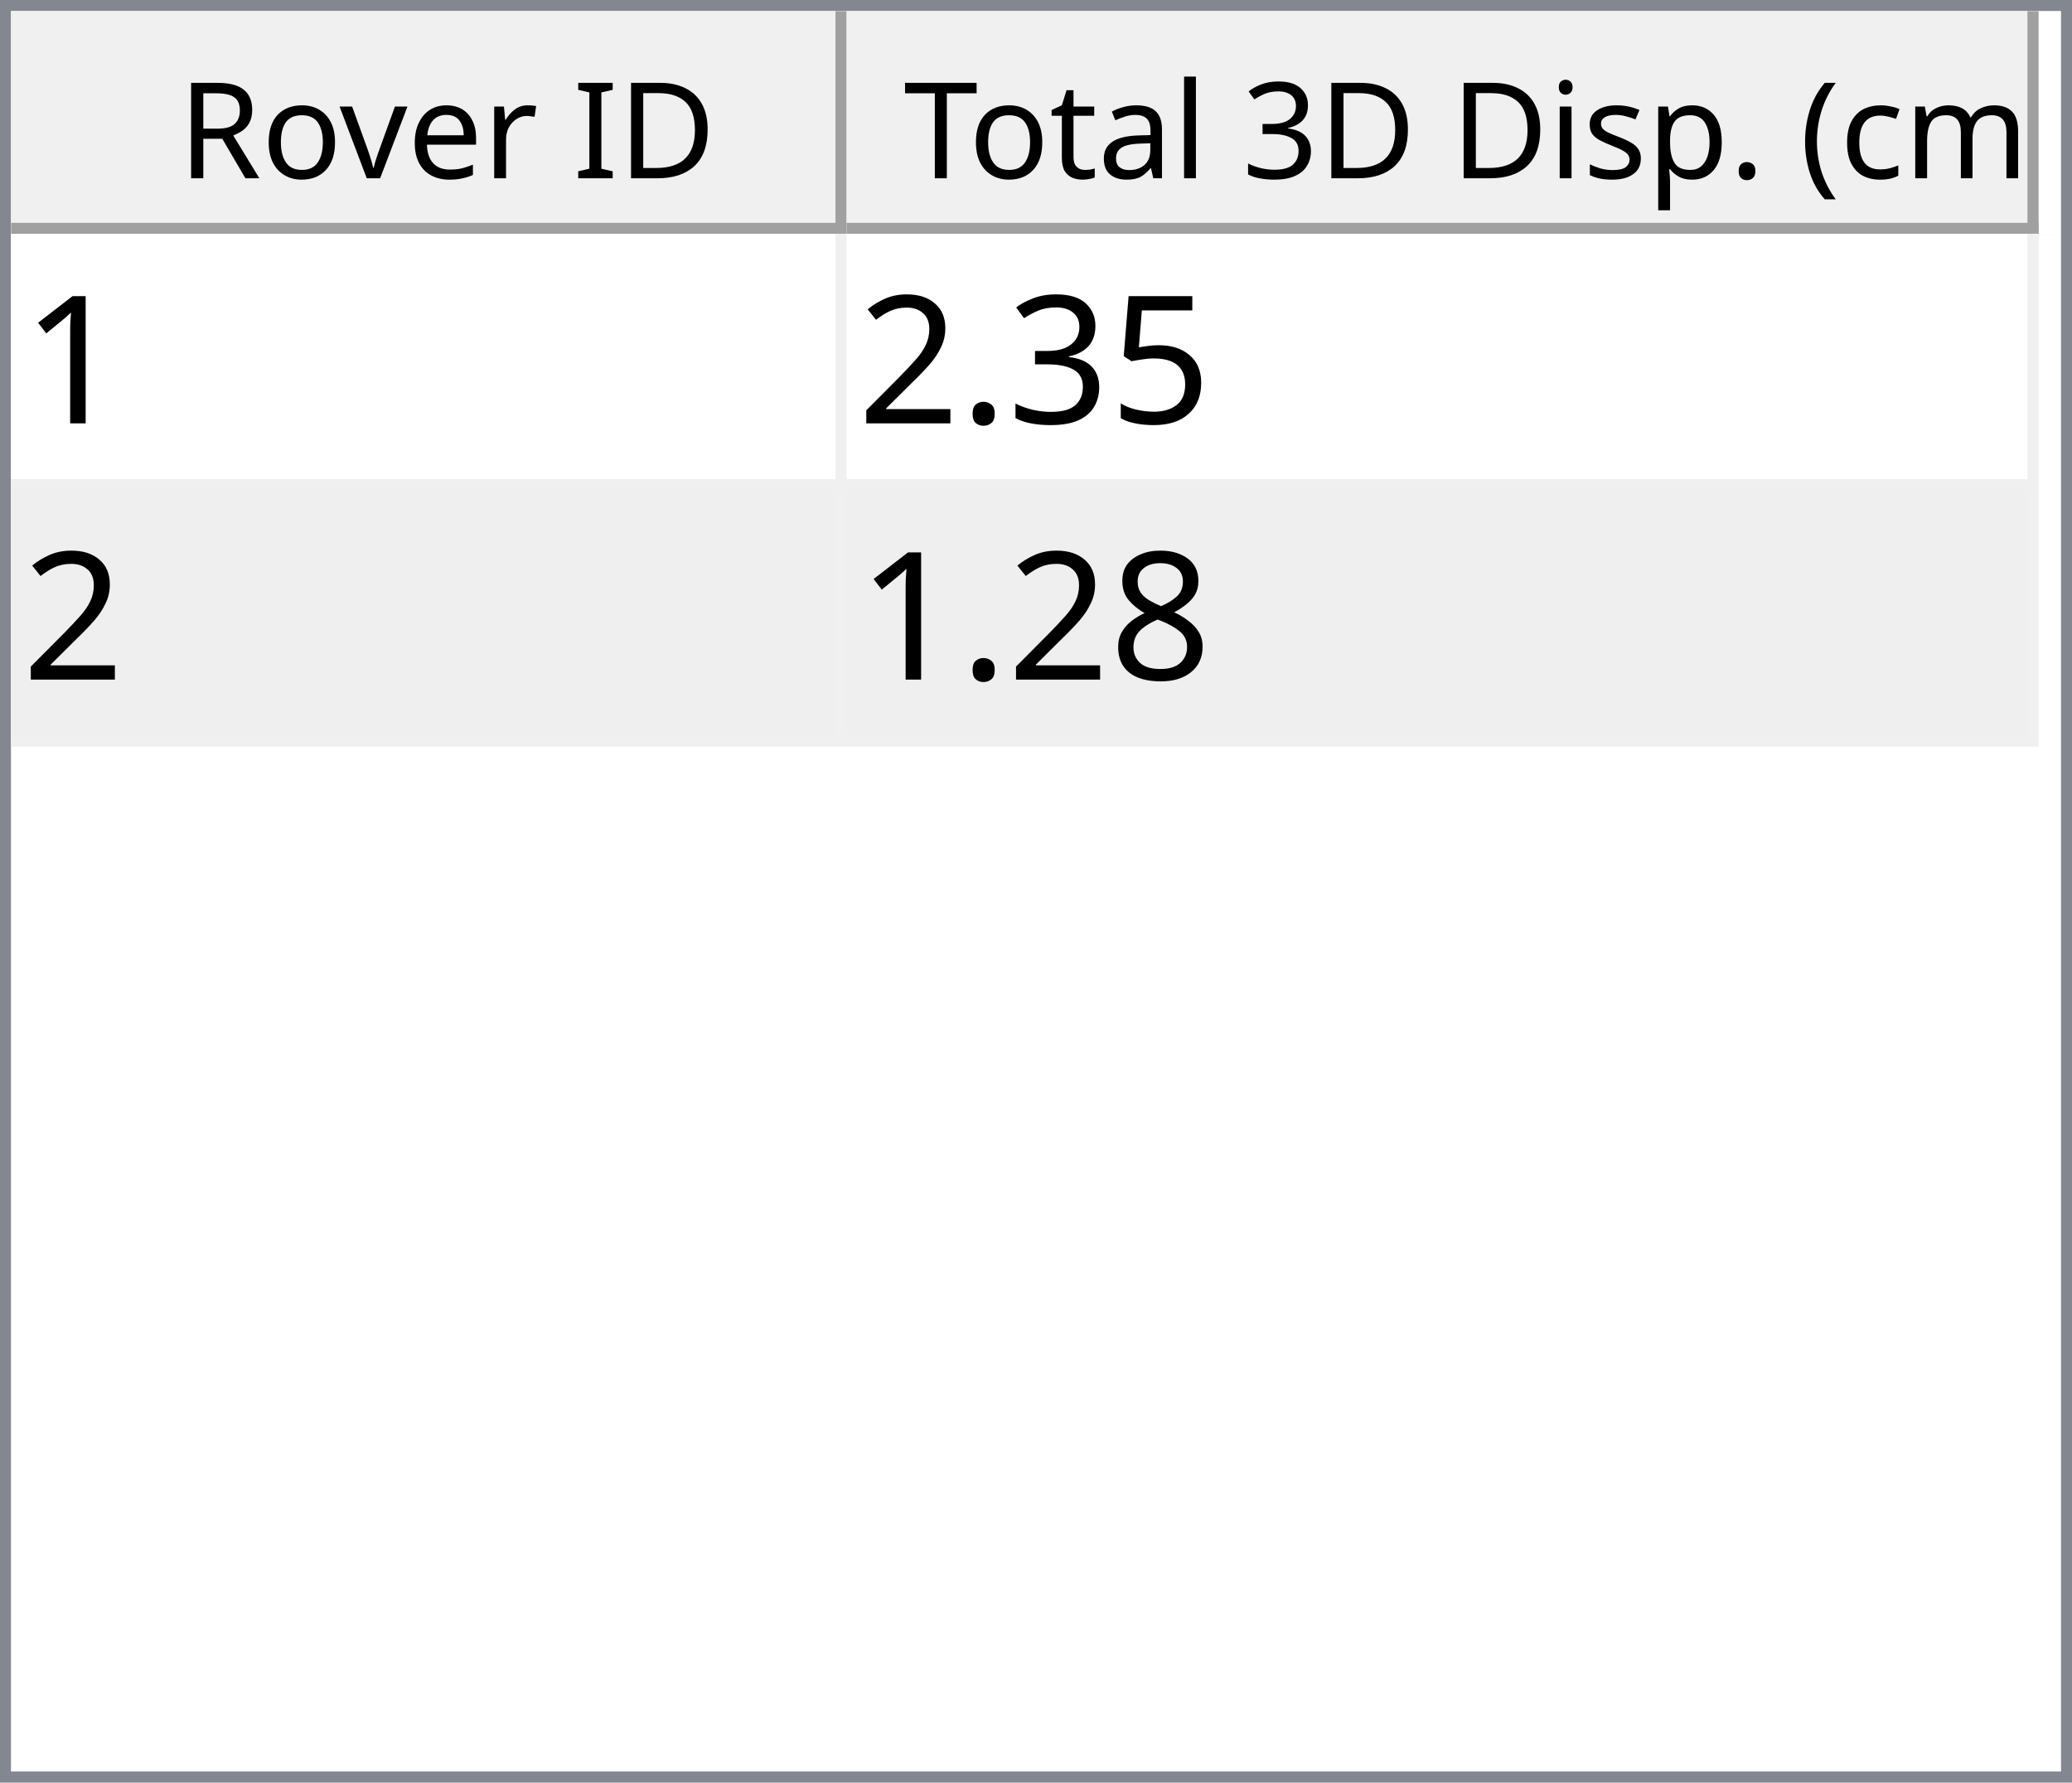
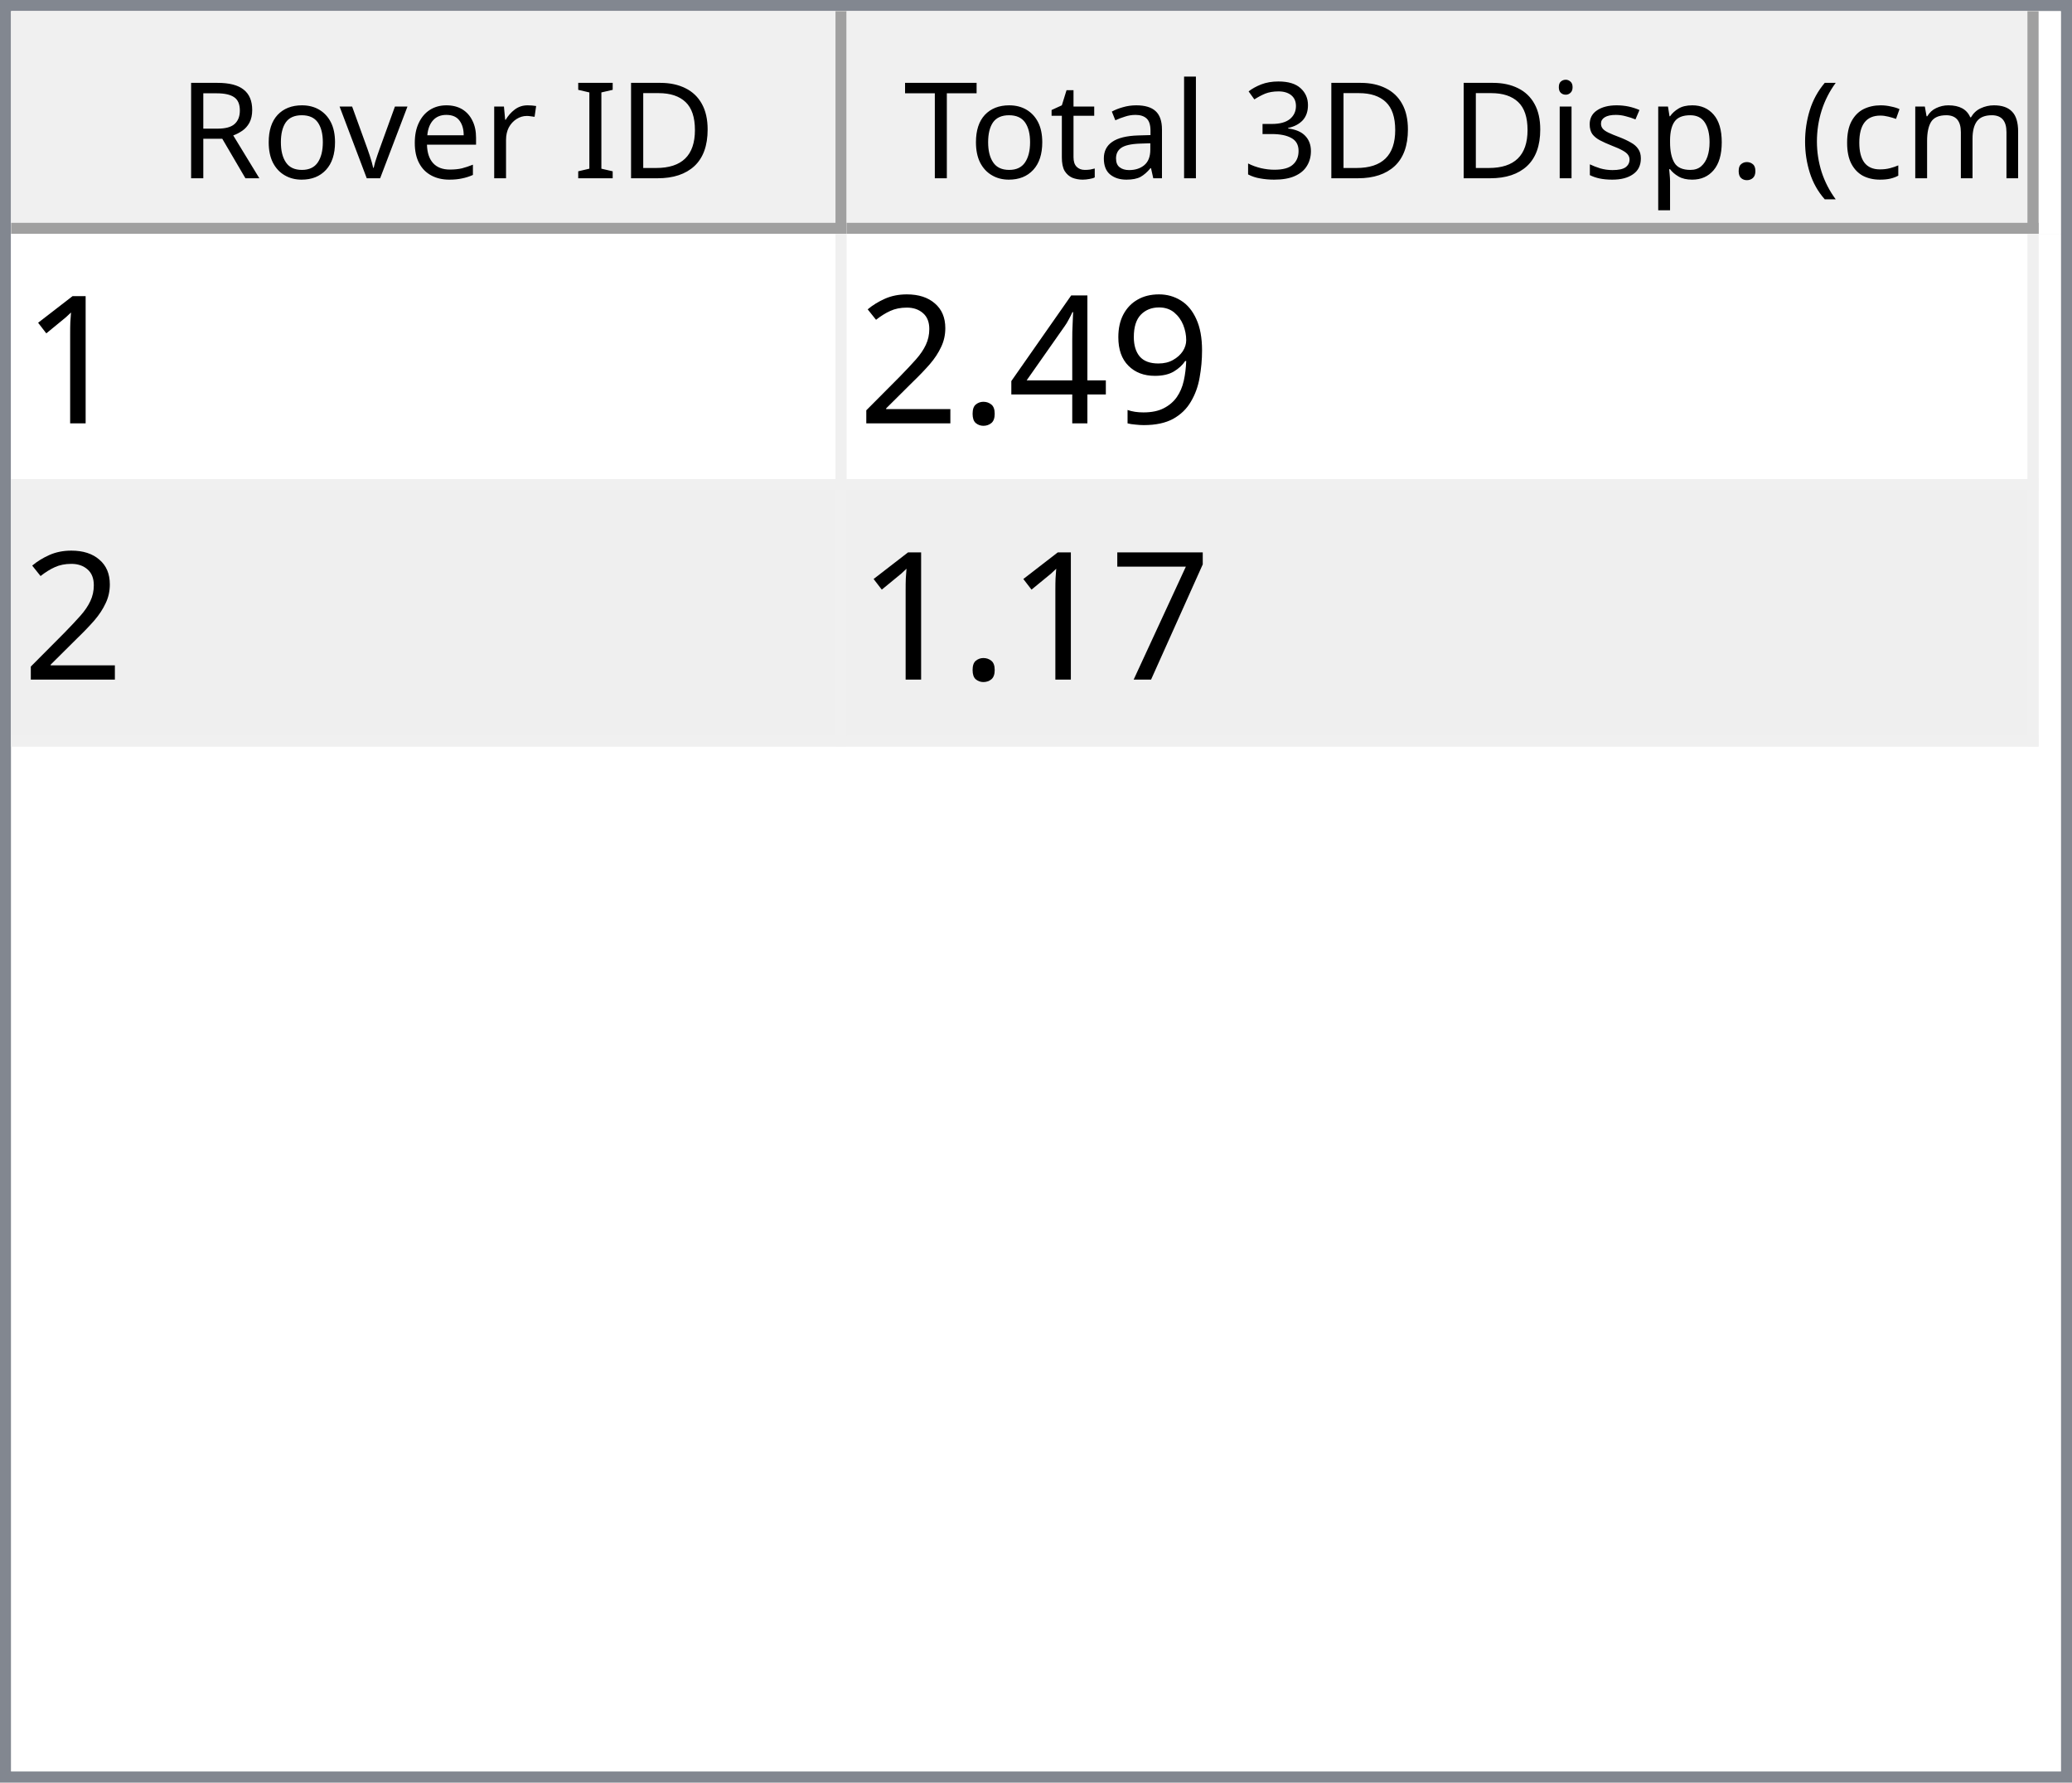
<svg xmlns="http://www.w3.org/2000/svg" style="fill-opacity:1; color-rendering:auto; color-interpolation:auto; text-rendering:auto; stroke:black; stroke-linecap:square; stroke-miterlimit:10; shape-rendering:auto; stroke-opacity:1; fill:black; stroke-dasharray:none; font-weight:normal; stroke-width:1; font-family:'Dialog'; font-style:normal; stroke-linejoin:miter; font-size:12px; stroke-dashoffset:0; image-rendering:auto;" width="186" height="160">
  <defs id="genericDefs" />
  <g>
    <defs id="defs1">
      <clipPath clipPathUnits="userSpaceOnUse" id="clipPath1">
        <path d="M0 0 L186 0 L186 160 L0 160 L0 0 Z" />
      </clipPath>
      <clipPath clipPathUnits="userSpaceOnUse" id="clipPath2">
        <path d="M0 0 L0 160 L186 160 L186 0 Z" />
      </clipPath>
      <clipPath clipPathUnits="userSpaceOnUse" id="clipPath3">
        <path d="M0 0 L0 20 L184 20 L184 0 Z" />
      </clipPath>
      <clipPath clipPathUnits="userSpaceOnUse" id="clipPath4">
        <path d="M0 0 L0 20 L75 20 L75 0 Z" />
      </clipPath>
      <clipPath clipPathUnits="userSpaceOnUse" id="clipPath5">
        <path d="M1 1 L1 19 L74 19 L74 1 Z" />
      </clipPath>
      <clipPath clipPathUnits="userSpaceOnUse" id="clipPath6">
        <path d="M0 0 L0 18 L73 18 L73 0 Z" />
      </clipPath>
      <clipPath clipPathUnits="userSpaceOnUse" id="clipPath7">
        <path d="M-0.5 -0.5 L-0.5 19.5 L74.5 19.5 L74.5 -0.5 Z" />
      </clipPath>
      <clipPath clipPathUnits="userSpaceOnUse" id="clipPath8">
        <path d="M0 0 L0 20 L107 20 L107 0 Z" />
      </clipPath>
      <clipPath clipPathUnits="userSpaceOnUse" id="clipPath9">
        <path d="M1 1 L1 19 L106 19 L106 1 Z" />
      </clipPath>
      <clipPath clipPathUnits="userSpaceOnUse" id="clipPath10">
        <path d="M0 0 L0 18 L105 18 L105 0 Z" />
      </clipPath>
      <clipPath clipPathUnits="userSpaceOnUse" id="clipPath11">
        <path d="M-0.5 -0.5 L-0.5 19.5 L106.5 19.5 L106.5 -0.5 Z" />
      </clipPath>
      <clipPath clipPathUnits="userSpaceOnUse" id="clipPath12">
        <path d="M0 0 L0 138 L184 138 L184 0 Z" />
      </clipPath>
      <clipPath clipPathUnits="userSpaceOnUse" id="clipPath13">
        <path d="M0 0 L0 46 L182 46 L182 0 Z" />
      </clipPath>
      <clipPath clipPathUnits="userSpaceOnUse" id="clipPath14">
        <path d="M-0.5 -0.5 L-0.5 45.5 L181.5 45.5 L181.5 -0.5 Z" />
      </clipPath>
      <clipPath clipPathUnits="userSpaceOnUse" id="clipPath15">
        <path d="M0 0 L0 22 L74 22 L74 0 Z" />
      </clipPath>
      <clipPath clipPathUnits="userSpaceOnUse" id="clipPath16">
        <path d="M0 0 L0 22 L106 22 L106 0 Z" />
      </clipPath>
      <font horiz-adv-x="64.551" id="font1">
        <font-face ascent="107.91" descent="25.098" units-per-em="100" style="font-style:normal; font-family:Segoe UI; font-weight:normal;" />
        <missing-glyph horiz-adv-x="64.551" d="M8.109 0 L8.109 68.266 L56.453 68.266 L56.453 0 L8.109 0 ZM15.328 7.234 L49.219 7.234 L49.219 61.031 L15.328 61.031 L15.328 7.234 Z" />
        <glyph unicode="D" horiz-adv-x="70.117" d="M9.188 0 L9.188 70.016 L28.516 70.016 Q65.531 70.016 65.531 35.891 Q65.531 19.672 55.25 9.836 Q44.969 0 27.734 0 L9.188 0 ZM17.391 62.594 L17.391 7.422 L27.828 7.422 Q41.609 7.422 49.273 14.797 Q56.938 22.172 56.938 35.688 Q56.938 62.594 28.328 62.594 L17.391 62.594 Z" />
        <glyph unicode="I" horiz-adv-x="26.611" d="M17.391 0 L9.188 0 L9.188 70.016 L17.391 70.016 L17.391 0 Z" />
        <glyph unicode=" " horiz-adv-x="27.393" d="" />
        <glyph unicode="r" horiz-adv-x="34.766" d="M34.188 41.891 Q32.078 43.5 28.125 43.5 Q23 43.5 19.555 38.672 Q16.109 33.844 16.109 25.484 L16.109 0 L8.109 0 L8.109 50 L16.109 50 L16.109 39.703 L16.312 39.703 Q18.016 44.969 21.531 47.922 Q25.047 50.875 29.391 50.875 Q32.516 50.875 34.188 50.203 L34.188 41.891 Z" />
        <glyph unicode="e" horiz-adv-x="52.295" d="M48.297 23 L12.984 23 Q13.188 14.656 17.484 10.109 Q21.781 5.562 29.297 5.562 Q37.75 5.562 44.828 11.141 L44.828 3.609 Q38.234 -1.172 27.391 -1.172 Q16.797 -1.172 10.742 5.641 Q4.688 12.453 4.688 24.812 Q4.688 36.469 11.305 43.82 Q17.922 51.172 27.734 51.172 Q37.547 51.172 42.922 44.828 Q48.297 38.484 48.297 27.203 L48.297 23 ZM40.094 29.781 Q40.047 36.719 36.75 40.578 Q33.453 44.438 27.594 44.438 Q21.922 44.438 17.969 40.383 Q14.016 36.328 13.094 29.781 L40.094 29.781 Z" />
        <glyph unicode="v" horiz-adv-x="47.9" d="M47.406 50 L27.484 0 L19.625 0 L0.688 50 L9.469 50 L22.172 13.672 Q23.578 9.672 23.922 6.688 L24.125 6.688 Q24.609 10.453 25.688 13.484 L38.969 50 L47.406 50 Z" />
        <glyph unicode="o" horiz-adv-x="58.594" d="M29 -1.172 Q17.922 -1.172 11.305 5.836 Q4.688 12.844 4.688 24.422 Q4.688 37.016 11.57 44.094 Q18.453 51.172 30.172 51.172 Q41.359 51.172 47.633 44.289 Q53.906 37.406 53.906 25.203 Q53.906 13.234 47.141 6.031 Q40.375 -1.172 29 -1.172 ZM29.594 44.438 Q21.875 44.438 17.383 39.188 Q12.891 33.938 12.891 24.703 Q12.891 15.828 17.43 10.695 Q21.969 5.562 29.594 5.562 Q37.359 5.562 41.531 10.594 Q45.703 15.625 45.703 24.906 Q45.703 34.281 41.531 39.359 Q37.359 44.438 29.594 44.438 Z" />
        <glyph unicode="R" horiz-adv-x="59.814" d="M59.375 0 L49.609 0 L37.891 19.625 Q36.281 22.359 34.766 24.289 Q33.25 26.219 31.664 27.438 Q30.078 28.656 28.25 29.219 Q26.422 29.781 24.125 29.781 L17.391 29.781 L17.391 0 L9.188 0 L9.188 70.016 L30.078 70.016 Q34.672 70.016 38.555 68.867 Q42.438 67.719 45.289 65.375 Q48.141 63.031 49.758 59.547 Q51.375 56.062 51.375 51.375 Q51.375 47.703 50.273 44.656 Q49.172 41.609 47.148 39.211 Q45.125 36.812 42.266 35.133 Q39.406 33.453 35.844 32.516 L35.844 32.328 Q37.594 31.547 38.891 30.547 Q40.188 29.547 41.359 28.18 Q42.531 26.812 43.68 25.078 Q44.828 23.344 46.234 21.047 L59.375 0 ZM17.391 62.594 L17.391 37.203 L28.516 37.203 Q31.594 37.203 34.203 38.133 Q36.812 39.062 38.719 40.797 Q40.625 42.531 41.703 45.047 Q42.781 47.562 42.781 50.688 Q42.781 56.297 39.141 59.445 Q35.5 62.594 28.609 62.594 L17.391 62.594 Z" />
        <glyph unicode=")" horiz-adv-x="30.176" d="M8.297 -15.922 L1.172 -15.922 Q16.406 2.344 16.406 26.812 Q16.406 51.469 1.078 70.016 L8.297 70.016 Q23.531 52.156 23.531 26.703 Q23.531 1.375 8.297 -15.922 Z" />
        <glyph unicode="m" horiz-adv-x="86.133" d="M79.109 0 L71.094 0 L71.094 28.719 Q71.094 37.016 68.531 40.727 Q65.969 44.438 59.906 44.438 Q54.781 44.438 51.195 39.75 Q47.609 35.062 47.609 28.516 L47.609 0 L39.594 0 L39.594 29.688 Q39.594 44.438 28.219 44.438 Q22.953 44.438 19.531 40.016 Q16.109 35.594 16.109 28.516 L16.109 0 L8.109 0 L8.109 50 L16.109 50 L16.109 42.094 L16.312 42.094 Q21.625 51.172 31.844 51.172 Q36.969 51.172 40.773 48.312 Q44.578 45.453 46 40.828 Q51.562 51.172 62.594 51.172 Q79.109 51.172 79.109 30.812 L79.109 0 Z" />
        <glyph unicode="c" horiz-adv-x="46.191" d="M42.188 2.297 Q36.422 -1.172 28.516 -1.172 Q17.828 -1.172 11.258 5.789 Q4.688 12.75 4.688 23.828 Q4.688 36.188 11.766 43.68 Q18.844 51.172 30.672 51.172 Q37.25 51.172 42.281 48.734 L42.281 40.531 Q36.719 44.438 30.375 44.438 Q22.703 44.438 17.797 38.945 Q12.891 33.453 12.891 24.516 Q12.891 15.719 17.508 10.641 Q22.125 5.562 29.891 5.562 Q36.422 5.562 42.188 9.906 L42.188 2.297 Z" />
        <glyph unicode="(" horiz-adv-x="30.176" d="M29.109 -15.922 L21.969 -15.922 Q6.844 1.375 6.844 26.703 Q6.844 52.156 21.969 70.016 L29.203 70.016 Q13.875 51.469 13.875 26.812 Q13.875 2.344 29.109 -15.922 Z" />
        <glyph unicode="." horiz-adv-x="21.68" d="M10.891 -1.078 Q8.641 -1.078 7.055 0.539 Q5.469 2.156 5.469 4.391 Q5.469 6.641 7.055 8.273 Q8.641 9.906 10.891 9.906 Q13.188 9.906 14.797 8.273 Q16.406 6.641 16.406 4.391 Q16.406 2.156 14.797 0.539 Q13.188 -1.078 10.891 -1.078 Z" />
        <glyph unicode="p" horiz-adv-x="58.789" d="M16.312 7.234 L16.109 7.234 L16.109 -23 L8.109 -23 L8.109 50 L16.109 50 L16.109 41.219 L16.312 41.219 Q22.219 51.172 33.594 51.172 Q43.266 51.172 48.688 44.461 Q54.109 37.75 54.109 26.469 Q54.109 13.922 48 6.375 Q41.891 -1.172 31.297 -1.172 Q21.578 -1.172 16.312 7.234 ZM16.109 27.391 L16.109 20.406 Q16.109 14.203 20.141 9.883 Q24.172 5.562 30.375 5.562 Q37.641 5.562 41.773 11.133 Q45.906 16.703 45.906 26.609 Q45.906 34.969 42.047 39.703 Q38.188 44.438 31.594 44.438 Q24.609 44.438 20.359 39.578 Q16.109 34.719 16.109 27.391 Z" />
        <glyph unicode="s" horiz-adv-x="42.432" d="M5.078 1.812 L5.078 10.406 Q11.625 5.562 19.484 5.562 Q30.031 5.562 30.031 12.594 Q30.031 14.594 29.125 15.992 Q28.219 17.391 26.68 18.461 Q25.141 19.531 23.07 20.383 Q21 21.234 18.609 22.172 Q15.281 23.484 12.766 24.828 Q10.25 26.172 8.57 27.859 Q6.891 29.547 6.031 31.695 Q5.172 33.844 5.172 36.719 Q5.172 40.234 6.789 42.945 Q8.406 45.656 11.086 47.484 Q13.766 49.312 17.211 50.242 Q20.656 51.172 24.312 51.172 Q30.812 51.172 35.938 48.922 L35.938 40.828 Q30.422 44.438 23.25 44.438 Q21 44.438 19.195 43.922 Q17.391 43.406 16.094 42.477 Q14.797 41.547 14.086 40.258 Q13.375 38.969 13.375 37.406 Q13.375 35.453 14.086 34.133 Q14.797 32.812 16.164 31.789 Q17.531 30.766 19.484 29.938 Q21.438 29.109 23.922 28.125 Q27.25 26.859 29.883 25.516 Q32.516 24.172 34.375 22.484 Q36.234 20.797 37.234 18.602 Q38.234 16.406 38.234 13.375 Q38.234 9.672 36.602 6.938 Q34.969 4.203 32.234 2.398 Q29.5 0.594 25.93 -0.289 Q22.359 -1.172 18.453 -1.172 Q10.75 -1.172 5.078 1.812 Z" />
        <glyph unicode="i" horiz-adv-x="24.219" d="M12.203 62.703 Q10.062 62.703 8.547 64.164 Q7.031 65.625 7.031 67.875 Q7.031 70.125 8.547 71.609 Q10.062 73.094 12.203 73.094 Q14.406 73.094 15.945 71.609 Q17.484 70.125 17.484 67.875 Q17.484 65.719 15.945 64.211 Q14.406 62.703 12.203 62.703 ZM16.109 0 L8.109 0 L8.109 50 L16.109 50 L16.109 0 Z" />
        <glyph unicode="3" horiz-adv-x="53.906" d="M46.531 19.828 Q46.531 15.094 44.75 11.211 Q42.969 7.328 39.719 4.57 Q36.469 1.812 31.93 0.297 Q27.391 -1.219 21.922 -1.219 Q11.922 -1.219 6 2.594 L6 11.188 Q13.094 5.609 22.219 5.609 Q25.875 5.609 28.828 6.539 Q31.781 7.469 33.906 9.227 Q36.031 10.984 37.18 13.477 Q38.328 15.969 38.328 19.094 Q38.328 32.812 18.797 32.812 L12.984 32.812 L12.984 39.594 L18.5 39.594 Q35.797 39.594 35.797 52.484 Q35.797 64.406 22.609 64.406 Q15.188 64.406 8.688 59.422 L8.688 67.188 Q15.375 71.188 24.609 71.188 Q29 71.188 32.57 69.969 Q36.141 68.75 38.68 66.555 Q41.219 64.359 42.609 61.281 Q44 58.203 44 54.5 Q44 40.672 30.031 36.719 L30.031 36.531 Q33.594 36.141 36.625 34.797 Q39.656 33.453 41.852 31.305 Q44.047 29.156 45.289 26.25 Q46.531 23.344 46.531 19.828 Z" />
        <glyph unicode="l" horiz-adv-x="24.219" d="M16.109 0 L8.109 0 L8.109 74.031 L16.109 74.031 L16.109 0 Z" />
        <glyph unicode="a" horiz-adv-x="50.879" d="M43.891 0 L35.891 0 L35.891 7.812 L35.688 7.812 Q30.469 -1.172 20.312 -1.172 Q12.844 -1.172 8.617 2.781 Q4.391 6.734 4.391 13.281 Q4.391 27.297 20.906 29.594 L35.891 31.688 Q35.891 44.438 25.594 44.438 Q16.547 44.438 9.281 38.281 L9.281 46.484 Q16.656 51.172 26.266 51.172 Q43.891 51.172 43.891 32.516 L43.891 0 ZM35.891 25.297 L23.828 23.641 Q18.266 22.859 15.43 20.875 Q12.594 18.891 12.594 13.875 Q12.594 10.203 15.211 7.883 Q17.828 5.562 22.172 5.562 Q28.125 5.562 32.008 9.742 Q35.891 13.922 35.891 20.312 L35.891 25.297 Z" />
        <glyph unicode="t" horiz-adv-x="33.887" d="M31.297 0.484 Q28.469 -1.078 23.828 -1.078 Q10.688 -1.078 10.688 13.578 L10.688 43.172 L2.094 43.172 L2.094 50 L10.688 50 L10.688 62.203 L18.703 64.797 L18.703 50 L31.297 50 L31.297 43.172 L18.703 43.172 L18.703 14.984 Q18.703 9.969 20.414 7.82 Q22.125 5.672 26.078 5.672 Q29.109 5.672 31.297 7.328 L31.297 0.484 Z" />
        <glyph unicode="T" horiz-adv-x="52.393" d="M50.594 62.594 L30.375 62.594 L30.375 0 L22.172 0 L22.172 62.594 L2 62.594 L2 70.016 L50.594 70.016 L50.594 62.594 Z" />
      </font>
      <font horiz-adv-x="75.0" id="font2">
        <font-face ascent="100.537" descent="21.973" units-per-em="100" style="font-style:normal; font-family:sans-serif; font-weight:normal;" />
        <missing-glyph horiz-adv-x="75.0" d="M12.5 0 L12.5 62.5 L62.5 62.5 L62.5 0 L12.5 0 ZM14.062 1.562 L60.938 1.562 L60.938 60.938 L14.062 60.938 L14.062 1.562 Z" />
        <glyph unicode="1" horiz-adv-x="55.615" d="M37.25 0 L28.469 0 L28.469 56 Q25.297 52.984 20.141 49.953 Q14.984 46.922 10.891 45.406 L10.891 53.906 Q18.266 57.375 23.781 62.305 Q29.297 67.234 31.594 71.875 L37.25 71.875 L37.25 0 Z" />
-         <glyph unicode="5" horiz-adv-x="55.615" d="M4.156 18.75 L13.375 19.531 Q14.406 12.797 18.141 9.398 Q21.875 6 27.156 6 Q33.5 6 37.891 10.789 Q42.281 15.578 42.281 23.484 Q42.281 31 38.062 35.352 Q33.844 39.703 27 39.703 Q22.75 39.703 19.336 37.773 Q15.922 35.844 13.969 32.766 L5.719 33.844 L12.641 70.609 L48.25 70.609 L48.25 62.203 L19.672 62.203 L15.828 42.969 Q22.266 47.469 29.344 47.469 Q38.719 47.469 45.164 40.969 Q51.609 34.469 51.609 24.266 Q51.609 14.547 45.953 7.469 Q39.062 -1.219 27.156 -1.219 Q17.391 -1.219 11.211 4.25 Q5.031 9.719 4.156 18.75 Z" />
-         <glyph unicode="3" horiz-adv-x="55.615" d="M4.203 18.891 L12.984 20.062 Q14.5 12.594 18.141 9.297 Q21.781 6 27 6 Q33.203 6 37.477 10.297 Q41.75 14.594 41.75 20.953 Q41.75 27 37.797 30.93 Q33.844 34.859 27.734 34.859 Q25.25 34.859 21.531 33.891 L22.516 41.609 Q23.391 41.5 23.922 41.5 Q29.547 41.5 34.039 44.43 Q38.531 47.359 38.531 53.469 Q38.531 58.297 35.258 61.477 Q31.984 64.656 26.812 64.656 Q21.688 64.656 18.266 61.43 Q14.844 58.203 13.875 51.766 L5.078 53.328 Q6.688 62.156 12.398 67.016 Q18.109 71.875 26.609 71.875 Q32.469 71.875 37.398 69.359 Q42.328 66.844 44.945 62.5 Q47.562 58.156 47.562 53.266 Q47.562 48.641 45.07 44.828 Q42.578 41.016 37.703 38.766 Q44.047 37.312 47.562 32.695 Q51.078 28.078 51.078 21.141 Q51.078 11.766 44.242 5.25 Q37.406 -1.266 26.953 -1.266 Q17.531 -1.266 11.305 4.352 Q5.078 9.969 4.203 18.891 Z" />
+         <glyph unicode="9" horiz-adv-x="55.615" d="M5.469 16.547 L13.922 17.328 Q14.984 11.375 18.016 8.688 Q21.047 6 25.781 6 Q29.828 6 32.883 7.859 Q35.938 9.719 37.891 12.82 Q39.844 15.922 41.164 21.195 Q42.484 26.469 42.484 31.938 Q42.484 32.516 42.438 33.688 Q39.797 29.5 35.234 26.883 Q30.672 24.266 25.344 24.266 Q16.453 24.266 10.305 30.711 Q4.156 37.156 4.156 47.703 Q4.156 58.594 10.578 65.234 Q17 71.875 26.656 71.875 Q33.641 71.875 39.43 68.117 Q45.219 64.359 48.219 57.398 Q51.219 50.438 51.219 37.25 Q51.219 23.531 48.242 15.406 Q45.266 7.281 39.383 3.031 Q33.5 -1.219 25.594 -1.219 Q17.188 -1.219 11.867 3.445 Q6.547 8.109 5.469 16.547 ZM41.453 48.141 Q41.453 55.719 37.43 60.156 Q33.406 64.594 27.734 64.594 Q21.875 64.594 17.531 59.812 Q13.188 55.031 13.188 47.406 Q13.188 40.578 17.312 36.305 Q21.438 32.031 27.484 32.031 Q33.594 32.031 37.523 36.305 Q41.453 40.578 41.453 48.141 Z" />
+         <glyph unicode="4" horiz-adv-x="55.615" d="M32.328 0 L32.328 17.141 L1.266 17.141 L1.266 25.203 L33.938 71.578 L41.109 71.578 L41.109 25.203 L50.781 25.203 L50.781 17.141 L41.109 17.141 L41.109 0 L32.328 0 ZM32.328 25.203 L32.328 57.469 L9.906 25.203 L32.328 25.203 Z" />
        <glyph unicode="." horiz-adv-x="27.783" d="M9.078 0 L9.078 10.016 L19.094 10.016 L19.094 0 L9.078 0 Z" />
        <glyph unicode="2" horiz-adv-x="55.615" d="M50.344 8.453 L50.344 0 L3.031 0 Q2.938 3.172 4.047 6.109 Q5.859 10.938 9.836 15.625 Q13.812 20.312 21.344 26.469 Q33.016 36.031 37.117 41.625 Q41.219 47.219 41.219 52.203 Q41.219 57.422 37.477 61.008 Q33.734 64.594 27.734 64.594 Q21.391 64.594 17.578 60.789 Q13.766 56.984 13.719 50.25 L4.688 51.172 Q5.609 61.281 11.664 66.578 Q17.719 71.875 27.938 71.875 Q38.234 71.875 44.242 66.164 Q50.25 60.453 50.25 52 Q50.25 47.703 48.492 43.555 Q46.734 39.406 42.656 34.812 Q38.578 30.219 29.109 22.219 Q21.188 15.578 18.945 13.211 Q16.703 10.844 15.234 8.453 L50.344 8.453 Z" />
-         <glyph unicode="8" horiz-adv-x="55.615" d="M17.672 38.812 Q12.203 40.828 9.57 44.539 Q6.938 48.25 6.938 53.422 Q6.938 61.234 12.555 66.555 Q18.172 71.875 27.484 71.875 Q36.859 71.875 42.578 66.43 Q48.297 60.984 48.297 53.172 Q48.297 48.188 45.68 44.508 Q43.062 40.828 37.75 38.812 Q44.344 36.672 47.781 31.883 Q51.219 27.094 51.219 20.453 Q51.219 11.281 44.727 5.031 Q38.234 -1.219 27.641 -1.219 Q17.047 -1.219 10.547 5.055 Q4.047 11.328 4.047 20.703 Q4.047 27.688 7.594 32.398 Q11.141 37.109 17.672 38.812 ZM15.922 53.719 Q15.922 48.641 19.195 45.414 Q22.469 42.188 27.688 42.188 Q32.766 42.188 36.016 45.383 Q39.266 48.578 39.266 53.219 Q39.266 58.062 35.914 61.359 Q32.562 64.656 27.594 64.656 Q22.562 64.656 19.242 61.43 Q15.922 58.203 15.922 53.719 ZM13.094 20.656 Q13.094 16.891 14.875 13.375 Q16.656 9.859 20.172 7.93 Q23.688 6 27.734 6 Q34.031 6 38.133 10.055 Q42.234 14.109 42.234 20.359 Q42.234 26.703 38.016 30.859 Q33.797 35.016 27.438 35.016 Q21.234 35.016 17.164 30.914 Q13.094 26.812 13.094 20.656 Z" />
+         <glyph unicode="7" horiz-adv-x="55.615" d="M4.734 62.203 L4.734 70.656 L51.078 70.656 L51.078 63.812 Q44.234 56.547 37.523 44.484 Q30.812 32.422 27.156 19.672 Q24.516 10.688 23.781 0 L14.75 0 Q14.891 8.453 18.062 20.414 Q21.234 32.375 27.172 43.484 Q33.109 54.594 39.797 62.203 L4.734 62.203 Z" />
      </font>
    </defs>
    <g style="fill:white; stroke:white;">
      <rect x="0" y="0" width="186" style="clip-path:url(#clipPath1); stroke:none;" height="160" />
    </g>
    <g style="fill:white; text-rendering:optimizeSpeed; color-rendering:optimizeSpeed; image-rendering:optimizeSpeed; shape-rendering:crispEdges; stroke:white; color-interpolation:sRGB;">
      <rect x="0" width="186" height="160" y="0" style="stroke:none;" />
      <path style="stroke:none;" d="M0 160 L186 160 L186 0 L0 0 Z" />
    </g>
    <g style="fill:rgb(240,240,240); font-family:'Segoe UI'; stroke:rgb(240,240,240);">
      <rect x="0" y="0" width="186" style="clip-path:url(#clipPath2); stroke:none;" height="160" />
    </g>
    <g style="fill:rgb(130,135,144); font-family:'Segoe UI'; stroke:rgb(130,135,144);">
      <path d="M0 0 L186 0 L186 160 L0 160 L0 0 ZM1 1 L185 1 L185 159 L1 159 L1 1 Z" style="fill-rule:evenodd; clip-path:url(#clipPath2); stroke:none;" />
    </g>
    <g style="fill:white; font-family:'Segoe UI'; stroke:white;" transform="translate(1,1)">
      <rect x="0" y="0" width="184" style="clip-path:url(#clipPath3); stroke:none;" height="20" />
    </g>
    <g style="fill:rgb(240,240,240); font-family:'Segoe UI'; stroke:rgb(240,240,240);" transform="translate(1,1)">
      <rect x="0" y="0" width="75" style="clip-path:url(#clipPath4); stroke:none;" height="20" />
    </g>
    <g style="font-family:'Segoe UI';" transform="translate(2,2)">
      <text x="14" xml:space="preserve" y="14" style="clip-path:url(#clipPath6); stroke:none;">Rover ID</text>
    </g>
    <g style="fill:rgb(160,160,160); font-family:'Segoe UI'; stroke:rgb(160,160,160); stroke-linejoin:bevel;" transform="translate(1.5,1.5)">
      <line x1="74" x2="74" y1="0" style="fill:none; clip-path:url(#clipPath7);" y2="19" />
    </g>
    <g style="fill:rgb(160,160,160); font-family:'Segoe UI'; stroke:rgb(160,160,160); stroke-linejoin:bevel;" transform="matrix(1,0,0,1,1,1) translate(0.5,0.5)">
      <line x1="0" x2="74" y1="19" style="fill:none; clip-path:url(#clipPath7);" y2="19" />
    </g>
    <g style="fill:rgb(240,240,240); font-family:'Segoe UI'; stroke:rgb(240,240,240);" transform="translate(76,1)">
      <rect x="0" y="0" width="107" style="clip-path:url(#clipPath8); stroke:none;" height="20" />
    </g>
    <g style="font-family:'Segoe UI';" transform="translate(77,2)">
      <text x="1" xml:space="preserve" y="14" style="clip-path:url(#clipPath10); stroke:none;"> Total 3D Disp. (cm)</text>
    </g>
    <g style="fill:rgb(160,160,160); font-family:'Segoe UI'; stroke:rgb(160,160,160); stroke-linejoin:bevel;" transform="translate(76.5,1.5)">
      <line x1="106" x2="106" y1="0" style="fill:none; clip-path:url(#clipPath11);" y2="19" />
    </g>
    <g style="fill:rgb(160,160,160); font-family:'Segoe UI'; stroke:rgb(160,160,160); stroke-linejoin:bevel;" transform="matrix(1,0,0,1,76,1) translate(0.5,0.5)">
      <line x1="0" x2="106" y1="19" style="fill:none; clip-path:url(#clipPath11);" y2="19" />
    </g>
    <g style="fill:white; font-family:'Segoe UI'; stroke:white;" transform="translate(1,21)">
      <rect x="0" y="0" width="184" style="clip-path:url(#clipPath12); stroke:none;" height="138" />
    </g>
    <g style="fill:rgb(240,240,240); font-size:16px; font-family:sans-serif; stroke:rgb(240,240,240);" transform="translate(1,21)">
      <rect x="0" y="0" width="182" style="clip-path:url(#clipPath13); stroke:none;" height="46" />
      <line transform="translate(0.5,0.5)" x1="0" x2="181" y1="22" style="clip-path:url(#clipPath14); fill:none; stroke-linejoin:bevel;" y2="22" />
    </g>
    <g transform="matrix(1,0,0,1,1,21) translate(0.5,0.5)" style="fill:rgb(240,240,240); font-size:16px; font-family:sans-serif; stroke:rgb(240,240,240); stroke-linejoin:bevel;">
      <line x1="0" x2="181" y1="45" style="fill:none; clip-path:url(#clipPath14);" y2="45" />
    </g>
    <g transform="matrix(1,0,0,1,1,21) translate(0.5,0.5)" style="fill:rgb(240,240,240); font-size:16px; font-family:sans-serif; stroke:rgb(240,240,240); stroke-linejoin:bevel;">
      <line x1="74" x2="74" y1="0" style="fill:none; clip-path:url(#clipPath14);" y2="45" />
    </g>
    <g transform="matrix(1,0,0,1,1,21) translate(0.5,0.5)" style="fill:rgb(240,240,240); font-size:16px; font-family:sans-serif; stroke:rgb(240,240,240); stroke-linejoin:bevel;">
      <line x1="181" x2="181" y1="0" style="fill:none; clip-path:url(#clipPath14);" y2="45" />
    </g>
    <g style="fill:white; font-size:16px; font-family:sans-serif; stroke:white;" transform="matrix(1,0,0,1,1,21)">
      <rect x="0" y="0" width="74" style="clip-path:url(#clipPath15); stroke:none;" height="22" />
      <text x="1" y="17" style="fill:black; clip-path:url(#clipPath15); stroke:none;" xml:space="preserve">1</text>
    </g>
    <g style="fill:white; font-size:16px; font-family:sans-serif; stroke:white;" transform="matrix(1,0,0,1,1,21) translate(75,0)">
      <rect x="0" y="0" width="106" style="clip-path:url(#clipPath16); stroke:none;" height="22" />
-       <text x="1" y="17" style="fill:black; clip-path:url(#clipPath16); stroke:none;" xml:space="preserve">2.35</text>
+       <text x="1" y="17" style="fill:black; clip-path:url(#clipPath16); stroke:none;" xml:space="preserve">2.49</text>
    </g>
    <g style="fill:rgb(239,239,239); font-size:16px; font-family:sans-serif; stroke:rgb(239,239,239);" transform="matrix(1,0,0,1,1,21) translate(0,23)">
      <rect x="0" y="0" width="74" style="clip-path:url(#clipPath15); stroke:none;" height="22" />
      <text x="1" y="17" style="fill:black; clip-path:url(#clipPath15); stroke:none;" xml:space="preserve">2</text>
    </g>
    <g style="fill:rgb(239,239,239); font-size:16px; font-family:sans-serif; stroke:rgb(239,239,239);" transform="matrix(1,0,0,1,1,21) translate(75,23)">
      <rect x="0" y="0" width="106" style="clip-path:url(#clipPath16); stroke:none;" height="22" />
-       <text x="1" y="17" style="fill:black; clip-path:url(#clipPath16); stroke:none;" xml:space="preserve">1.28</text>
+       <text x="1" y="17" style="fill:black; clip-path:url(#clipPath16); stroke:none;" xml:space="preserve">1.17</text>
    </g>
  </g>
</svg>
